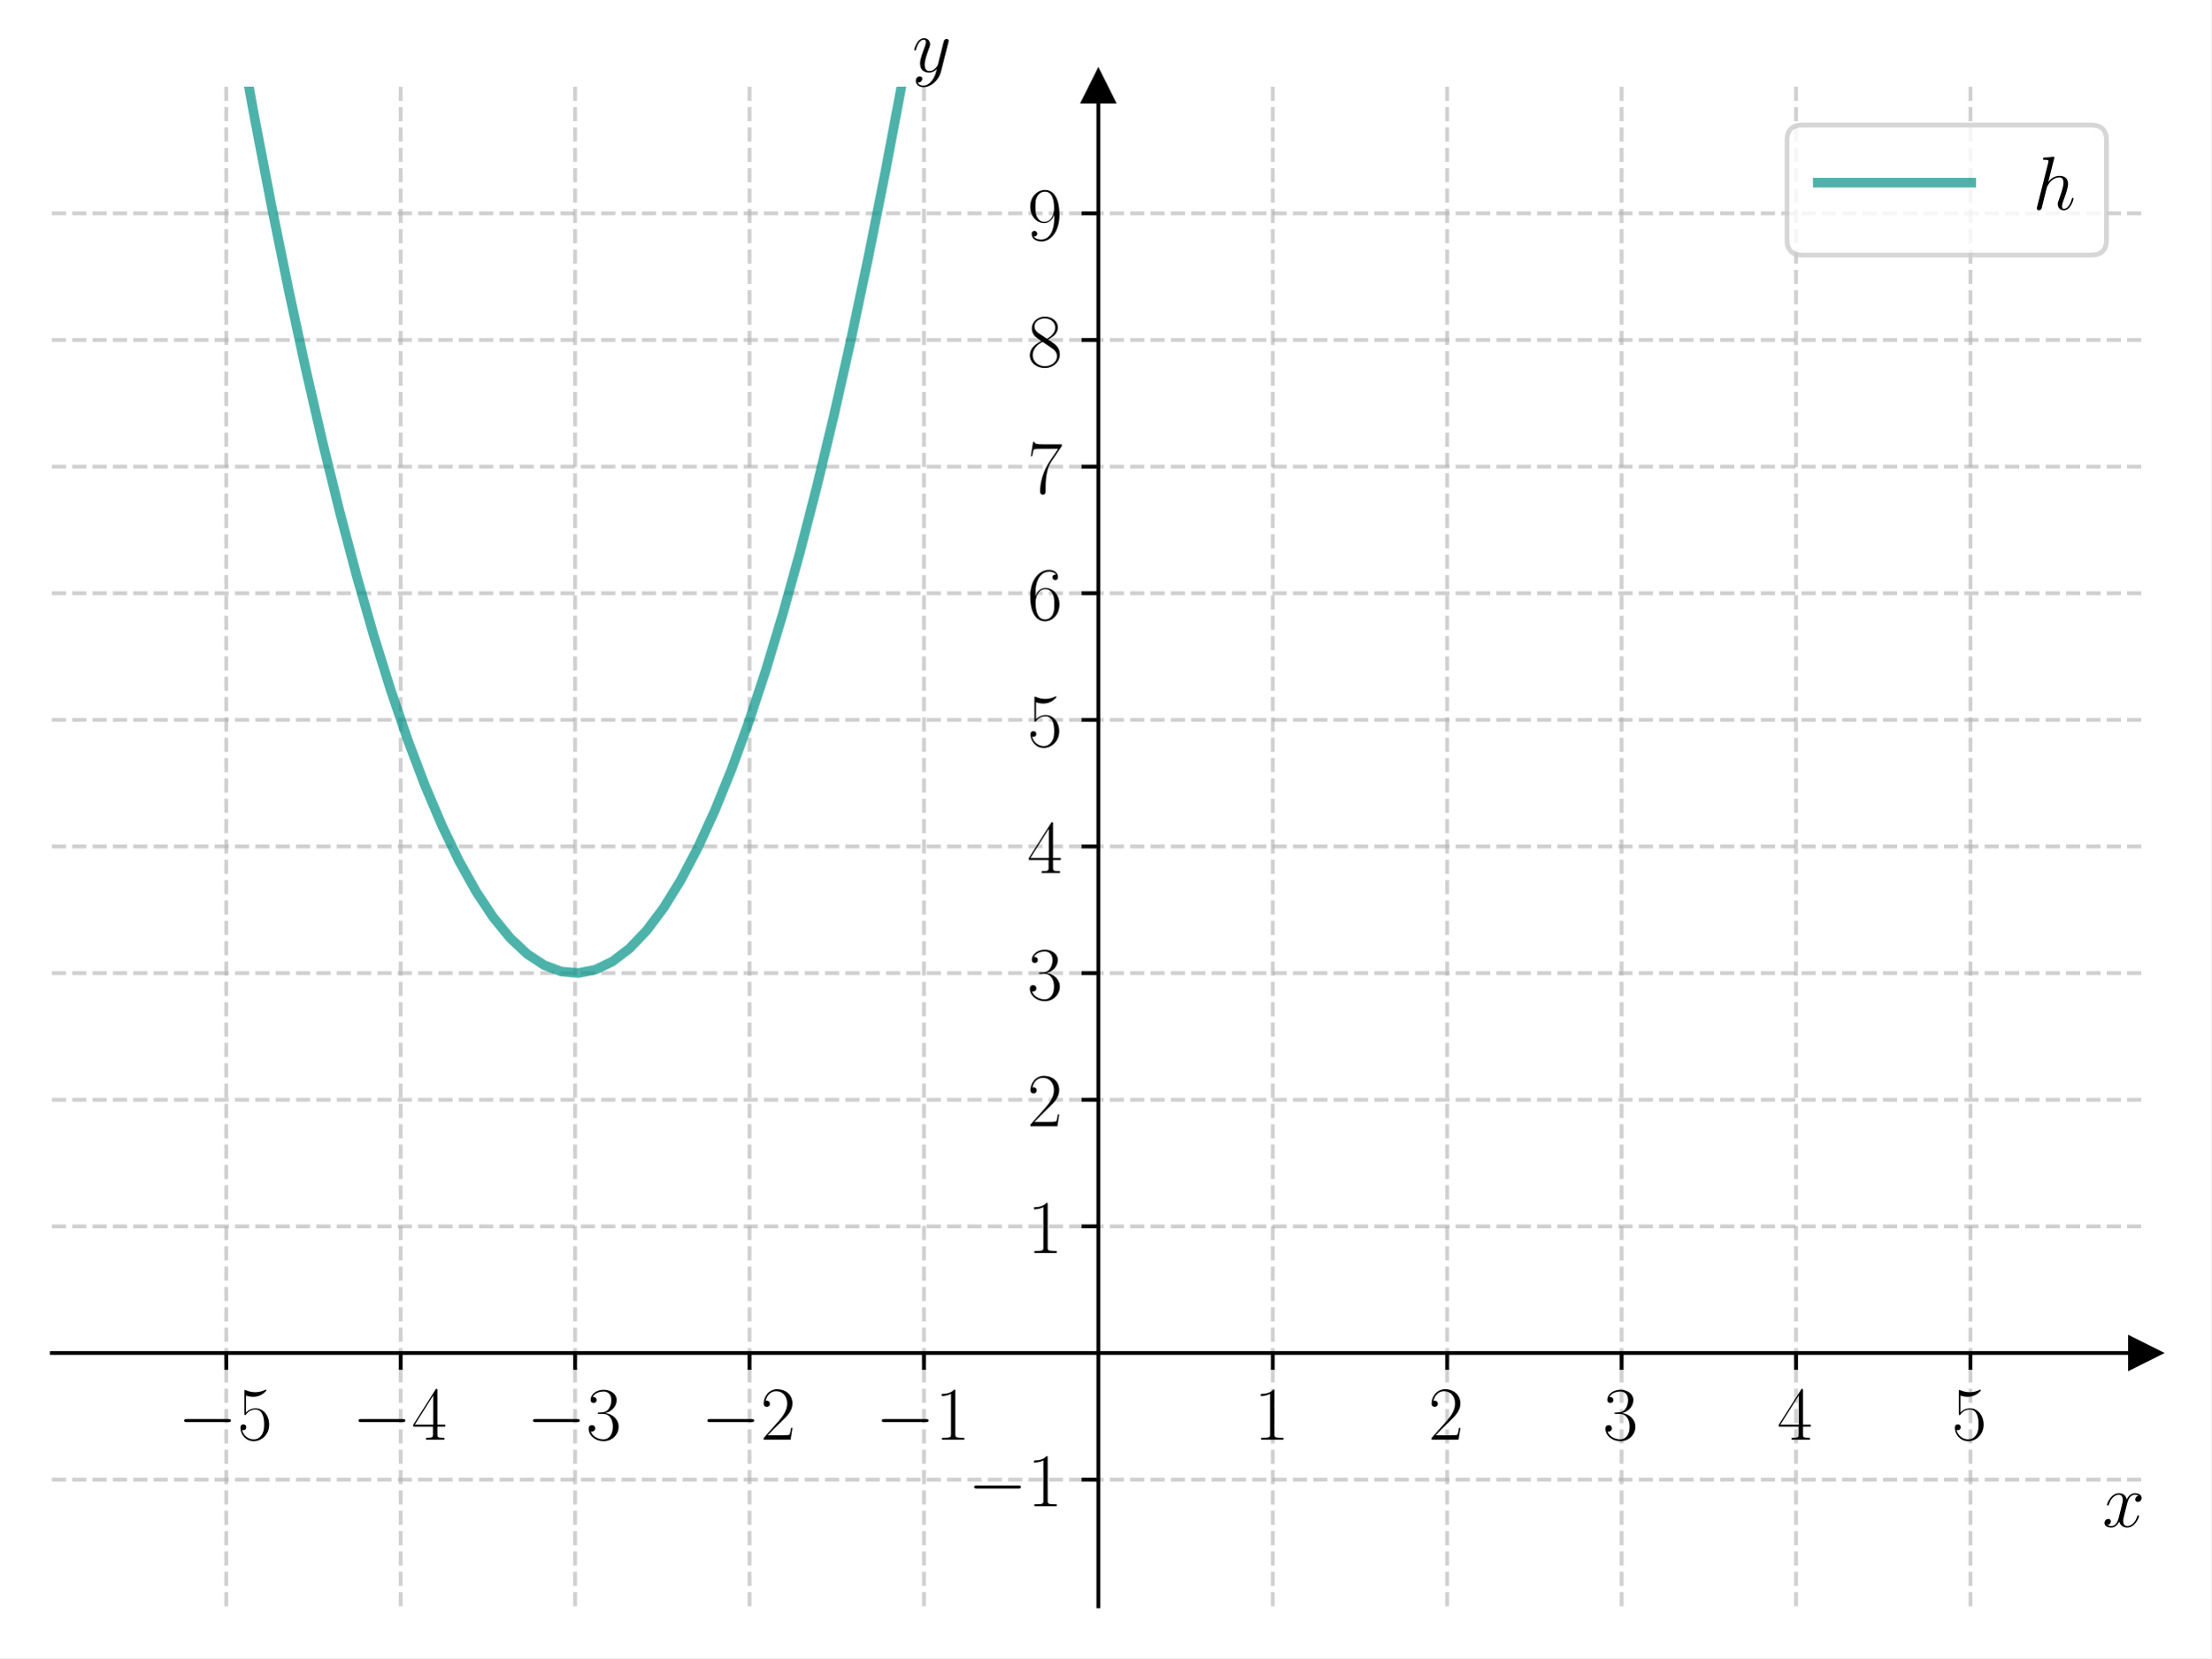
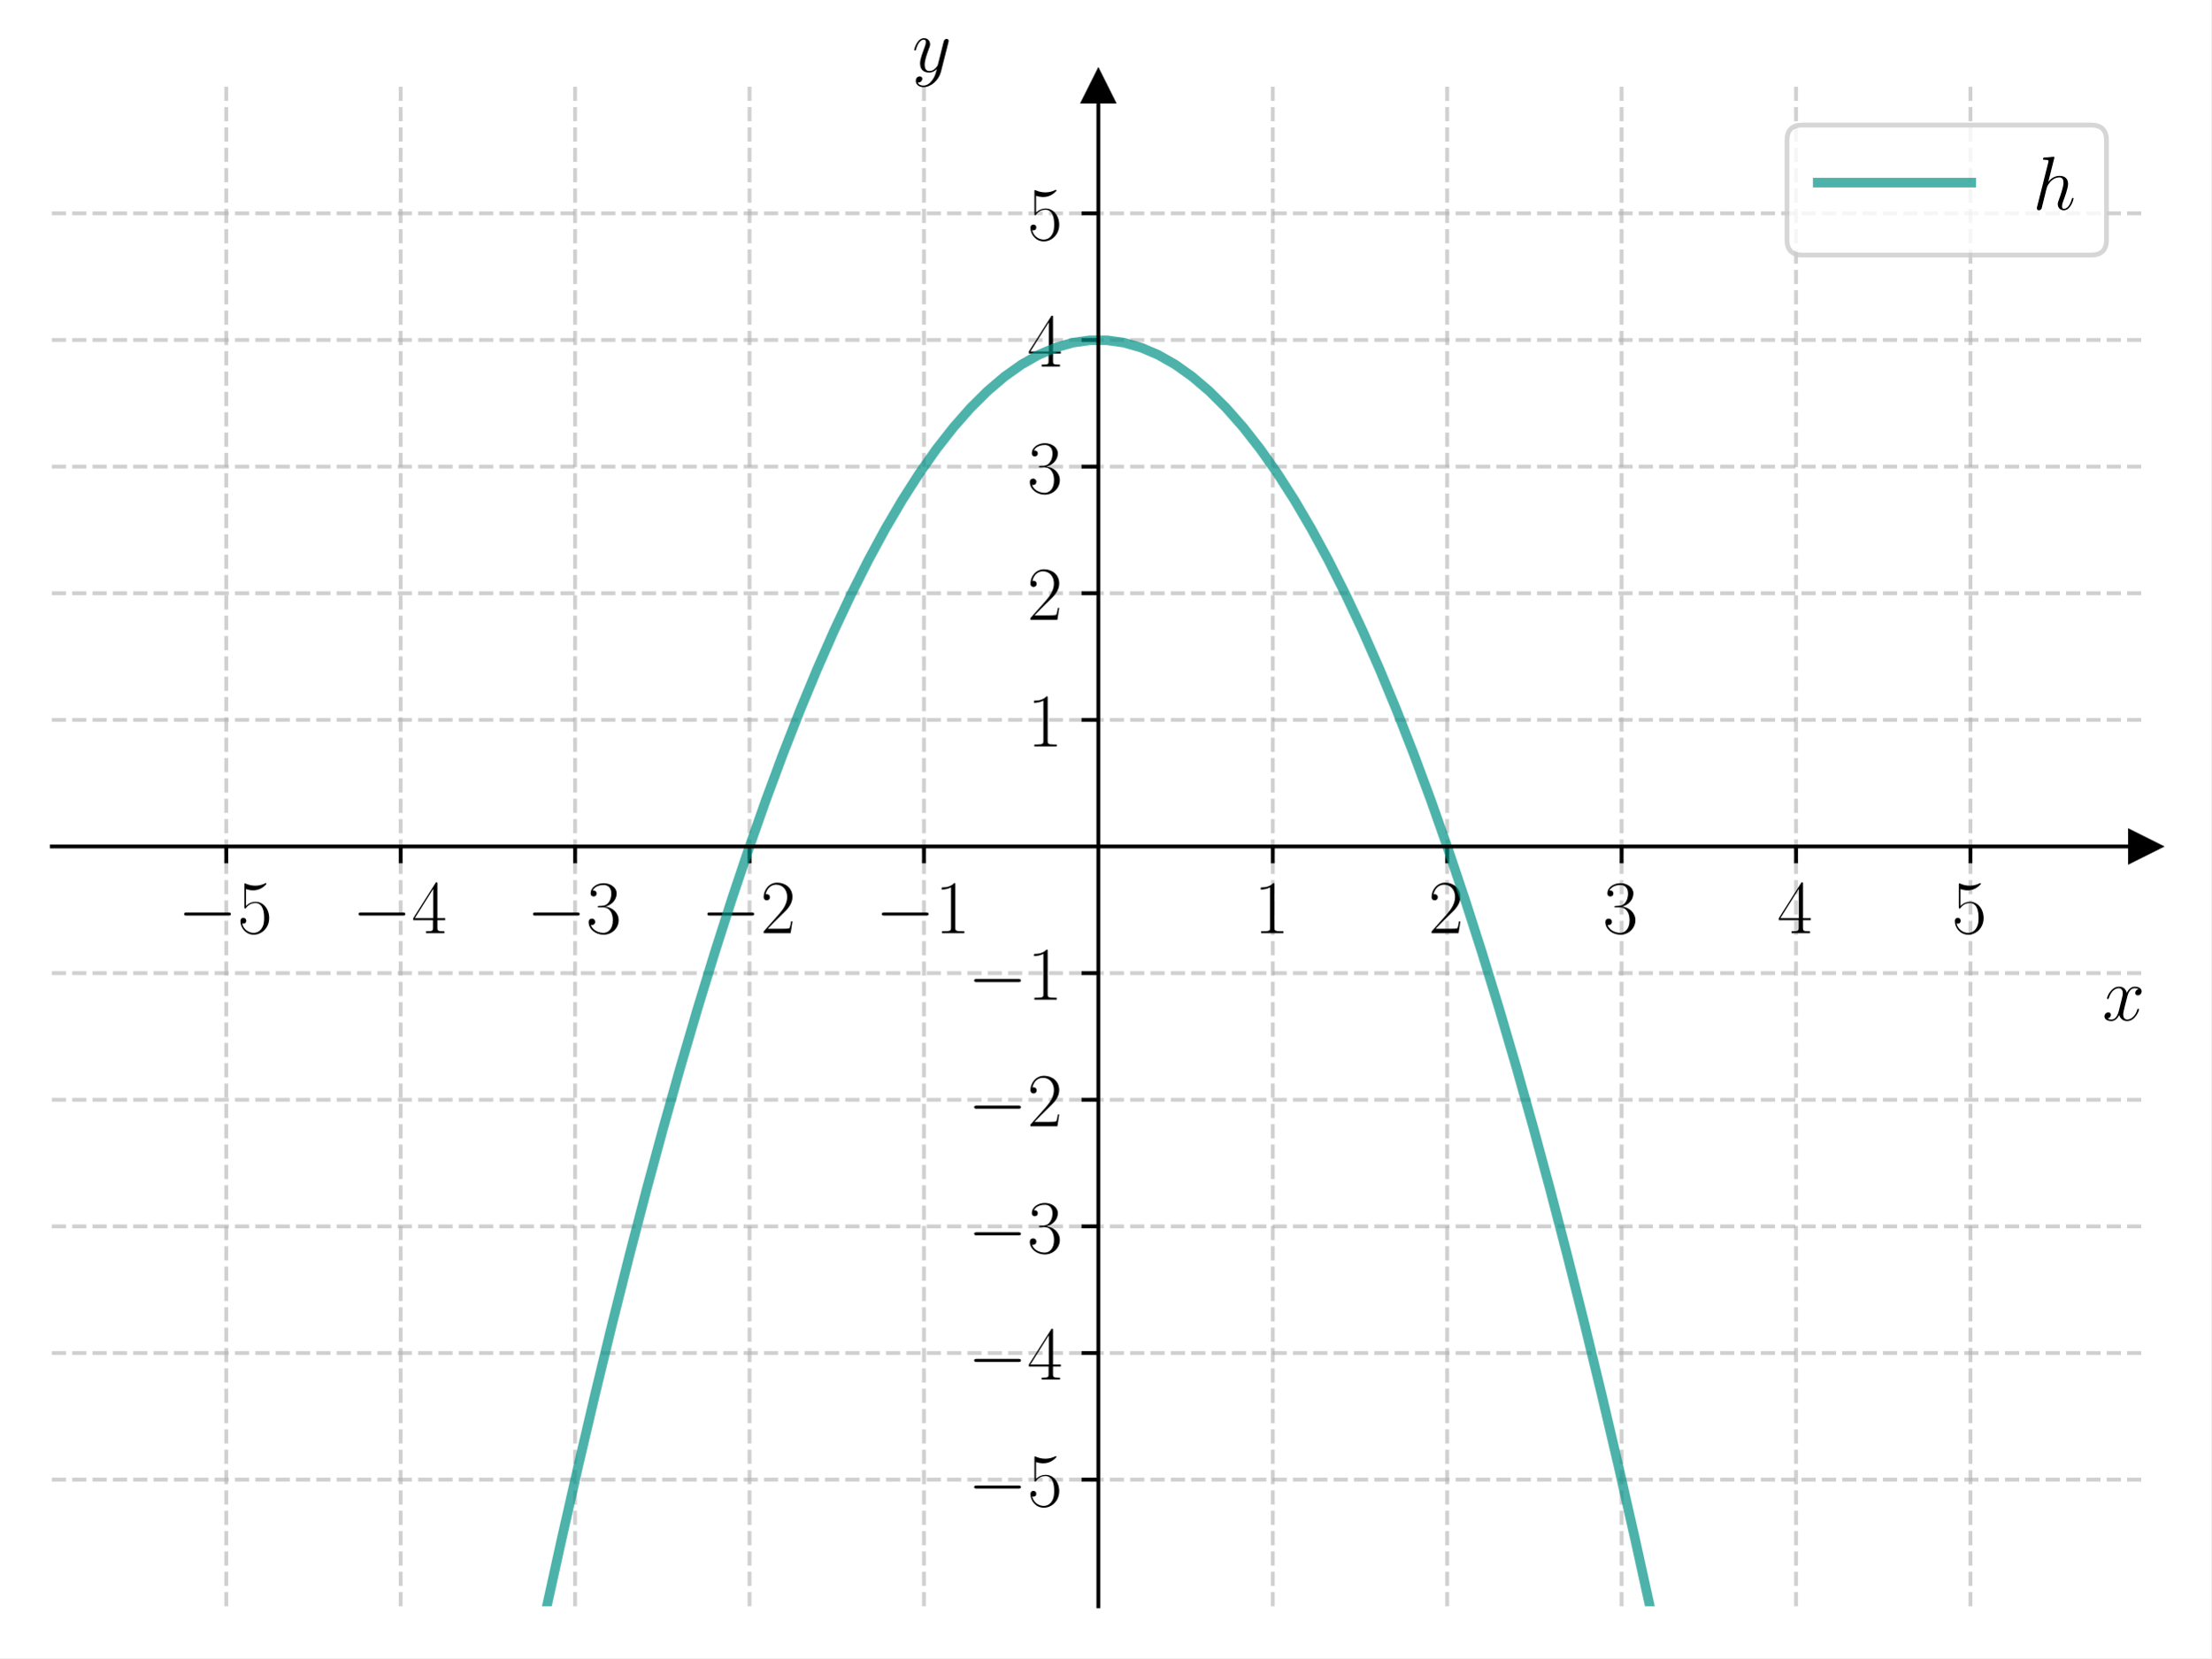
<svg xmlns="http://www.w3.org/2000/svg" xmlns:xlink="http://www.w3.org/1999/xlink" width="460.8pt" height="345.6pt" viewBox="0 0 460.8 345.6" version="1.1">
  <defs>
    <style type="text/css">*{stroke-linejoin: round; stroke-linecap: butt}</style>
  </defs>
  <g id="figure_1">
    <g id="patch_1">
      <path d="M 0 345.6  L 460.8 345.6  L 460.8 0  L 0 0  z " style="fill: #ffffff" />
    </g>
    <g id="axes_1">
      <g id="patch_2">
        <path d="M 10.8 334.8  L 447 334.8  L 447 18.065  L 10.8 18.065  z " style="fill: #ffffff" />
      </g>
      <g id="matplotlib.axis_1">
        <g id="xtick_1">
          <g id="line2d_1">
-             <path d="M 47.15 334.8  L 47.15 18.065  " clip-path="url(#pd30ffa129a)" style="fill: none; stroke-dasharray: 2.96,1.28; stroke-dashoffset: 0; stroke: #b0b0b0; stroke-opacity: 0.6; stroke-width: 0.8" />
+             <path d="M 47.15 334.8  L 47.15 18.065  " clip-path="url(#p814fb216a7)" style="fill: none; stroke-dasharray: 2.96,1.28; stroke-dashoffset: 0; stroke: #b0b0b0; stroke-opacity: 0.6; stroke-width: 0.8" />
          </g>
          <g id="line2d_2">
            <defs>
-               <path id="m14d6de5518" d="M 0 0  L 0 3.5  " style="stroke: #000000; stroke-width: 0.8" />
+               <path id="m4a0c3f656b" d="M 0 0  L 0 3.5  " style="stroke: #000000; stroke-width: 0.8" />
            </defs>
            <g>
-               <use xlink:href="#m14d6de5518" x="47.15" y="282.011" style="stroke: #000000; stroke-width: 0.8" />
+               <use xlink:href="#m4a0c3f656b" x="47.15" y="176.432" style="stroke: #000000; stroke-width: 0.8" />
            </g>
          </g>
          <g id="text_1">
-             <g transform="translate(37.04901 300.0803) scale(0.16 -0.16)">
+             <g transform="translate(37.04901 194.5019) scale(0.16 -0.16)">
              <defs>
                <path id="CMSY10-0" d="M 4218 1472  C 4326 1472 4442 1472 4442 1600  C 4442 1728 4326 1728 4218 1728  L 755 1728  C 646 1728 531 1728 531 1600  C 531 1472 646 1472 755 1472  L 4218 1472  z " transform="scale(0.015625)" />
                <path id="CMR17-35" d="M 730 3692  C 794 3666 1056 3584 1325 3584  C 1920 3584 2246 3911 2432 4100  C 2432 4157 2432 4192 2394 4192  C 2387 4192 2374 4192 2323 4163  C 2099 4058 1837 3973 1517 3973  C 1325 3973 1037 3999 723 4139  C 653 4171 640 4171 634 4171  C 602 4171 595 4164 595 4037  L 595 2203  C 595 2089 595 2057 659 2057  C 691 2057 704 2070 736 2114  C 941 2401 1222 2522 1542 2522  C 1766 2522 2246 2382 2246 1289  C 2246 1085 2246 715 2054 421  C 1894 159 1645 25 1370 25  C 947 25 518 320 403 814  C 429 807 480 795 506 795  C 589 795 749 840 749 1038  C 749 1210 627 1280 506 1280  C 358 1280 262 1190 262 1011  C 262 454 704 -128 1382 -128  C 2042 -128 2669 440 2669 1264  C 2669 2030 2170 2624 1549 2624  C 1222 2624 947 2503 730 2274  L 730 3692  z " transform="scale(0.015625)" />
              </defs>
              <use xlink:href="#CMSY10-0" transform="scale(0.996264)" />
              <use xlink:href="#CMR17-35" transform="translate(77.48747 0) scale(0.996264)" />
            </g>
          </g>
        </g>
        <g id="xtick_2">
          <g id="line2d_3">
-             <path d="M 83.5 334.8  L 83.5 18.065  " clip-path="url(#pd30ffa129a)" style="fill: none; stroke-dasharray: 2.96,1.28; stroke-dashoffset: 0; stroke: #b0b0b0; stroke-opacity: 0.6; stroke-width: 0.8" />
+             <path d="M 83.5 334.8  L 83.5 18.065  " clip-path="url(#p814fb216a7)" style="fill: none; stroke-dasharray: 2.96,1.28; stroke-dashoffset: 0; stroke: #b0b0b0; stroke-opacity: 0.6; stroke-width: 0.8" />
          </g>
          <g id="line2d_4">
            <g>
-               <use xlink:href="#m14d6de5518" x="83.5" y="282.011" style="stroke: #000000; stroke-width: 0.8" />
+               <use xlink:href="#m4a0c3f656b" x="83.5" y="176.432" style="stroke: #000000; stroke-width: 0.8" />
            </g>
          </g>
          <g id="text_2">
-             <g transform="translate(73.39901 300.0803) scale(0.16 -0.16)">
+             <g transform="translate(73.39901 194.5019) scale(0.16 -0.16)">
              <defs>
                <path id="CMR17-34" d="M 2150 4122  C 2150 4256 2144 4256 2029 4256  L 128 1254  L 128 1088  L 1779 1088  L 1779 457  C 1779 224 1766 160 1318 160  L 1197 160  L 1197 0  C 1402 0 1747 0 1965 0  C 2182 0 2528 0 2733 0  L 2733 160  L 2611 160  C 2163 160 2150 224 2150 457  L 2150 1088  L 2803 1088  L 2803 1254  L 2150 1254  L 2150 4122  z M 1798 3703  L 1798 1254  L 256 1254  L 1798 3703  z " transform="scale(0.015625)" />
              </defs>
              <use xlink:href="#CMSY10-0" transform="scale(0.996264)" />
              <use xlink:href="#CMR17-34" transform="translate(77.48747 0) scale(0.996264)" />
            </g>
          </g>
        </g>
        <g id="xtick_3">
          <g id="line2d_5">
-             <path d="M 119.85 334.8  L 119.85 18.065  " clip-path="url(#pd30ffa129a)" style="fill: none; stroke-dasharray: 2.96,1.28; stroke-dashoffset: 0; stroke: #b0b0b0; stroke-opacity: 0.6; stroke-width: 0.8" />
+             <path d="M 119.85 334.8  L 119.85 18.065  " clip-path="url(#p814fb216a7)" style="fill: none; stroke-dasharray: 2.96,1.28; stroke-dashoffset: 0; stroke: #b0b0b0; stroke-opacity: 0.6; stroke-width: 0.8" />
          </g>
          <g id="line2d_6">
            <g>
-               <use xlink:href="#m14d6de5518" x="119.85" y="282.011" style="stroke: #000000; stroke-width: 0.8" />
+               <use xlink:href="#m4a0c3f656b" x="119.85" y="176.432" style="stroke: #000000; stroke-width: 0.8" />
            </g>
          </g>
          <g id="text_3">
-             <g transform="translate(109.749 300.0803) scale(0.16 -0.16)">
+             <g transform="translate(109.749 194.5019) scale(0.16 -0.16)">
              <defs>
                <path id="CMR17-33" d="M 1414 2157  C 1984 2157 2234 1662 2234 1090  C 2234 320 1824 25 1453 25  C 1114 25 563 194 390 693  C 422 680 454 680 486 680  C 640 680 755 782 755 948  C 755 1133 614 1216 486 1216  C 378 1216 211 1165 211 926  C 211 335 787 -128 1466 -128  C 2176 -128 2720 430 2720 1085  C 2720 1707 2208 2157 1600 2227  C 2086 2328 2554 2756 2554 3329  C 2554 3820 2048 4179 1472 4179  C 890 4179 378 3829 378 3329  C 378 3110 544 3072 627 3072  C 762 3072 877 3155 877 3321  C 877 3486 762 3569 627 3569  C 602 3569 570 3569 544 3557  C 730 3959 1235 4032 1459 4032  C 1683 4032 2106 3925 2106 3320  C 2106 3143 2080 2828 1862 2550  C 1670 2304 1453 2304 1242 2284  C 1210 2284 1062 2269 1037 2269  C 992 2263 966 2257 966 2208  C 966 2163 973 2157 1101 2157  L 1414 2157  z " transform="scale(0.015625)" />
              </defs>
              <use xlink:href="#CMSY10-0" transform="scale(0.996264)" />
              <use xlink:href="#CMR17-33" transform="translate(77.48747 0) scale(0.996264)" />
            </g>
          </g>
        </g>
        <g id="xtick_4">
          <g id="line2d_7">
-             <path d="M 156.2 334.8  L 156.2 18.065  " clip-path="url(#pd30ffa129a)" style="fill: none; stroke-dasharray: 2.96,1.28; stroke-dashoffset: 0; stroke: #b0b0b0; stroke-opacity: 0.6; stroke-width: 0.8" />
+             <path d="M 156.2 334.8  L 156.2 18.065  " clip-path="url(#p814fb216a7)" style="fill: none; stroke-dasharray: 2.96,1.28; stroke-dashoffset: 0; stroke: #b0b0b0; stroke-opacity: 0.6; stroke-width: 0.8" />
          </g>
          <g id="line2d_8">
            <g>
-               <use xlink:href="#m14d6de5518" x="156.2" y="282.011" style="stroke: #000000; stroke-width: 0.8" />
+               <use xlink:href="#m4a0c3f656b" x="156.2" y="176.432" style="stroke: #000000; stroke-width: 0.8" />
            </g>
          </g>
          <g id="text_4">
-             <g transform="translate(146.099 300.0803) scale(0.16 -0.16)">
+             <g transform="translate(146.099 194.5019) scale(0.16 -0.16)">
              <defs>
                <path id="CMR17-32" d="M 2669 989  L 2554 989  C 2490 536 2438 459 2413 420  C 2381 369 1920 369 1830 369  L 602 369  C 832 619 1280 1072 1824 1597  C 2214 1967 2669 2402 2669 3035  C 2669 3790 2067 4224 1395 4224  C 691 4224 262 3604 262 3030  C 262 2780 448 2748 525 2748  C 589 2748 781 2787 781 3010  C 781 3207 614 3264 525 3264  C 486 3264 448 3258 422 3245  C 544 3790 915 4058 1306 4058  C 1862 4058 2227 3617 2227 3035  C 2227 2479 1901 2000 1536 1584  L 262 146  L 262 0  L 2515 0  L 2669 989  z " transform="scale(0.015625)" />
              </defs>
              <use xlink:href="#CMSY10-0" transform="scale(0.996264)" />
              <use xlink:href="#CMR17-32" transform="translate(77.48747 0) scale(0.996264)" />
            </g>
          </g>
        </g>
        <g id="xtick_5">
          <g id="line2d_9">
-             <path d="M 192.55 334.8  L 192.55 18.065  " clip-path="url(#pd30ffa129a)" style="fill: none; stroke-dasharray: 2.96,1.28; stroke-dashoffset: 0; stroke: #b0b0b0; stroke-opacity: 0.6; stroke-width: 0.8" />
+             <path d="M 192.55 334.8  L 192.55 18.065  " clip-path="url(#p814fb216a7)" style="fill: none; stroke-dasharray: 2.96,1.28; stroke-dashoffset: 0; stroke: #b0b0b0; stroke-opacity: 0.6; stroke-width: 0.8" />
          </g>
          <g id="line2d_10">
            <g>
-               <use xlink:href="#m14d6de5518" x="192.55" y="282.011" style="stroke: #000000; stroke-width: 0.8" />
+               <use xlink:href="#m4a0c3f656b" x="192.55" y="176.432" style="stroke: #000000; stroke-width: 0.8" />
            </g>
          </g>
          <g id="text_5">
-             <g transform="translate(182.449 300.0803) scale(0.16 -0.16)">
+             <g transform="translate(182.449 194.5019) scale(0.16 -0.16)">
              <defs>
                <path id="CMR17-31" d="M 1702 4058  C 1702 4192 1696 4192 1606 4192  C 1357 3916 979 3827 621 3827  C 602 3827 570 3827 563 3808  C 557 3795 557 3782 557 3648  C 755 3648 1088 3686 1344 3839  L 1344 461  C 1344 236 1331 160 781 160  L 589 160  L 589 0  C 896 0 1216 0 1523 0  C 1830 0 2150 0 2458 0  L 2458 160  L 2266 160  C 1715 160 1702 230 1702 458  L 1702 4058  z " transform="scale(0.015625)" />
              </defs>
              <use xlink:href="#CMSY10-0" transform="scale(0.996264)" />
              <use xlink:href="#CMR17-31" transform="translate(77.48747 0) scale(0.996264)" />
            </g>
          </g>
        </g>
        <g id="xtick_6">
          <g id="line2d_11">
-             <path d="M 265.25 334.8  L 265.25 18.065  " clip-path="url(#pd30ffa129a)" style="fill: none; stroke-dasharray: 2.96,1.28; stroke-dashoffset: 0; stroke: #b0b0b0; stroke-opacity: 0.6; stroke-width: 0.8" />
+             <path d="M 265.25 334.8  L 265.25 18.065  " clip-path="url(#p814fb216a7)" style="fill: none; stroke-dasharray: 2.96,1.28; stroke-dashoffset: 0; stroke: #b0b0b0; stroke-opacity: 0.6; stroke-width: 0.8" />
          </g>
          <g id="line2d_12">
            <g>
-               <use xlink:href="#m14d6de5518" x="265.25" y="282.011" style="stroke: #000000; stroke-width: 0.8" />
+               <use xlink:href="#m4a0c3f656b" x="265.25" y="176.432" style="stroke: #000000; stroke-width: 0.8" />
            </g>
          </g>
          <g id="text_6">
-             <g transform="translate(261.348 300.0803) scale(0.16 -0.16)">
+             <g transform="translate(261.348 194.5019) scale(0.16 -0.16)">
              <use xlink:href="#CMR17-31" transform="scale(0.996264)" />
            </g>
          </g>
        </g>
        <g id="xtick_7">
          <g id="line2d_13">
-             <path d="M 301.6 334.8  L 301.6 18.065  " clip-path="url(#pd30ffa129a)" style="fill: none; stroke-dasharray: 2.96,1.28; stroke-dashoffset: 0; stroke: #b0b0b0; stroke-opacity: 0.6; stroke-width: 0.8" />
+             <path d="M 301.6 334.8  L 301.6 18.065  " clip-path="url(#p814fb216a7)" style="fill: none; stroke-dasharray: 2.96,1.28; stroke-dashoffset: 0; stroke: #b0b0b0; stroke-opacity: 0.6; stroke-width: 0.8" />
          </g>
          <g id="line2d_14">
            <g>
-               <use xlink:href="#m14d6de5518" x="301.6" y="282.011" style="stroke: #000000; stroke-width: 0.8" />
+               <use xlink:href="#m4a0c3f656b" x="301.6" y="176.432" style="stroke: #000000; stroke-width: 0.8" />
            </g>
          </g>
          <g id="text_7">
-             <g transform="translate(297.698 300.0803) scale(0.16 -0.16)">
+             <g transform="translate(297.698 194.5019) scale(0.16 -0.16)">
              <use xlink:href="#CMR17-32" transform="scale(0.996264)" />
            </g>
          </g>
        </g>
        <g id="xtick_8">
          <g id="line2d_15">
-             <path d="M 337.95 334.8  L 337.95 18.065  " clip-path="url(#pd30ffa129a)" style="fill: none; stroke-dasharray: 2.96,1.28; stroke-dashoffset: 0; stroke: #b0b0b0; stroke-opacity: 0.6; stroke-width: 0.8" />
+             <path d="M 337.95 334.8  L 337.95 18.065  " clip-path="url(#p814fb216a7)" style="fill: none; stroke-dasharray: 2.96,1.28; stroke-dashoffset: 0; stroke: #b0b0b0; stroke-opacity: 0.6; stroke-width: 0.8" />
          </g>
          <g id="line2d_16">
            <g>
-               <use xlink:href="#m14d6de5518" x="337.95" y="282.011" style="stroke: #000000; stroke-width: 0.8" />
+               <use xlink:href="#m4a0c3f656b" x="337.95" y="176.432" style="stroke: #000000; stroke-width: 0.8" />
            </g>
          </g>
          <g id="text_8">
-             <g transform="translate(334.048 300.0803) scale(0.16 -0.16)">
+             <g transform="translate(334.048 194.5019) scale(0.16 -0.16)">
              <use xlink:href="#CMR17-33" transform="scale(0.996264)" />
            </g>
          </g>
        </g>
        <g id="xtick_9">
          <g id="line2d_17">
-             <path d="M 374.3 334.8  L 374.3 18.065  " clip-path="url(#pd30ffa129a)" style="fill: none; stroke-dasharray: 2.96,1.28; stroke-dashoffset: 0; stroke: #b0b0b0; stroke-opacity: 0.6; stroke-width: 0.8" />
+             <path d="M 374.3 334.8  L 374.3 18.065  " clip-path="url(#p814fb216a7)" style="fill: none; stroke-dasharray: 2.96,1.28; stroke-dashoffset: 0; stroke: #b0b0b0; stroke-opacity: 0.6; stroke-width: 0.8" />
          </g>
          <g id="line2d_18">
            <g>
-               <use xlink:href="#m14d6de5518" x="374.3" y="282.011" style="stroke: #000000; stroke-width: 0.8" />
+               <use xlink:href="#m4a0c3f656b" x="374.3" y="176.432" style="stroke: #000000; stroke-width: 0.8" />
            </g>
          </g>
          <g id="text_9">
-             <g transform="translate(370.398 300.0803) scale(0.16 -0.16)">
+             <g transform="translate(370.398 194.5019) scale(0.16 -0.16)">
              <use xlink:href="#CMR17-34" transform="scale(0.996264)" />
            </g>
          </g>
        </g>
        <g id="xtick_10">
          <g id="line2d_19">
-             <path d="M 410.65 334.8  L 410.65 18.065  " clip-path="url(#pd30ffa129a)" style="fill: none; stroke-dasharray: 2.96,1.28; stroke-dashoffset: 0; stroke: #b0b0b0; stroke-opacity: 0.6; stroke-width: 0.8" />
+             <path d="M 410.65 334.8  L 410.65 18.065  " clip-path="url(#p814fb216a7)" style="fill: none; stroke-dasharray: 2.96,1.28; stroke-dashoffset: 0; stroke: #b0b0b0; stroke-opacity: 0.6; stroke-width: 0.8" />
          </g>
          <g id="line2d_20">
            <g>
-               <use xlink:href="#m14d6de5518" x="410.65" y="282.011" style="stroke: #000000; stroke-width: 0.8" />
+               <use xlink:href="#m4a0c3f656b" x="410.65" y="176.432" style="stroke: #000000; stroke-width: 0.8" />
            </g>
          </g>
          <g id="text_10">
-             <g transform="translate(406.748 300.0803) scale(0.16 -0.16)">
+             <g transform="translate(406.748 194.5019) scale(0.16 -0.16)">
              <use xlink:href="#CMR17-35" transform="scale(0.996264)" />
            </g>
          </g>
        </g>
        <g id="text_11">
-           <g transform="translate(438.1306 318.2494) scale(0.16 -0.16)">
+           <g transform="translate(438.1306 212.6709) scale(0.16 -0.16)">
            <defs>
              <path id="CMMI12-78" d="M 3034 2606  C 2829 2567 2752 2414 2752 2293  C 2752 2139 2874 2088 2963 2088  C 3155 2088 3290 2254 3290 2427  C 3290 2695 2982 2816 2714 2816  C 2323 2816 2106 2433 2048 2312  C 1901 2816 1504 2816 1389 2816  C 736 2816 390 1980 390 1839  C 390 1814 416 1782 461 1782  C 512 1782 525 1820 538 1846  C 755 2555 1184 2689 1370 2689  C 1658 2689 1715 2420 1715 2267  C 1715 2127 1677 1980 1600 1673  L 1382 798  C 1286 415 1101 64 762 64  C 730 64 570 64 435 147  C 666 192 717 383 717 460  C 717 588 621 664 499 664  C 346 664 179 530 179 326  C 179 57 480 -64 755 -64  C 1062 -64 1280 179 1414 441  C 1517 64 1837 -64 2074 -64  C 2726 -64 3072 773 3072 913  C 3072 945 3046 971 3008 971  C 2950 971 2944 939 2925 888  C 2752 326 2381 64 2093 64  C 1869 64 1747 230 1747 492  C 1747 632 1773 734 1875 1156  L 2099 2024  C 2195 2408 2413 2689 2707 2689  C 2720 2689 2899 2689 3034 2606  z " transform="scale(0.015625)" />
            </defs>
            <use xlink:href="#CMMI12-78" transform="scale(0.996264)" />
          </g>
        </g>
      </g>
      <g id="matplotlib.axis_2">
        <g id="ytick_1">
          <g id="line2d_21">
-             <path d="M 10.8 308.405  L 447 308.405  " clip-path="url(#pd30ffa129a)" style="fill: none; stroke-dasharray: 2.96,1.28; stroke-dashoffset: 0; stroke: #b0b0b0; stroke-opacity: 0.6; stroke-width: 0.8" />
+             <path d="M 10.8 308.405  L 447 308.405  " clip-path="url(#p814fb216a7)" style="fill: none; stroke-dasharray: 2.96,1.28; stroke-dashoffset: 0; stroke: #b0b0b0; stroke-opacity: 0.6; stroke-width: 0.8" />
          </g>
          <g id="line2d_22">
            <defs>
-               <path id="mf190c93543" d="M 0 0  L -3.5 0  " style="stroke: #000000; stroke-width: 0.8" />
+               <path id="m3d1e4323ba" d="M 0 0  L -3.5 0  " style="stroke: #000000; stroke-width: 0.8" />
            </defs>
            <g>
-               <use xlink:href="#mf190c93543" x="228.9" y="308.405" style="stroke: #000000; stroke-width: 0.8" />
+               <use xlink:href="#m3d1e4323ba" x="228.9" y="308.405" style="stroke: #000000; stroke-width: 0.8" />
            </g>
          </g>
          <g id="text_12">
            <g transform="translate(201.698 313.9402) scale(0.16 -0.16)">
              <use xlink:href="#CMSY10-0" transform="scale(0.996264)" />
-               <use xlink:href="#CMR17-31" transform="translate(77.48747 0) scale(0.996264)" />
+               <use xlink:href="#CMR17-35" transform="translate(77.48747 0) scale(0.996264)" />
            </g>
          </g>
        </g>
        <g id="ytick_2">
          <g id="line2d_23">
-             <path d="M 10.8 255.616  L 447 255.616  " clip-path="url(#pd30ffa129a)" style="fill: none; stroke-dasharray: 2.96,1.28; stroke-dashoffset: 0; stroke: #b0b0b0; stroke-opacity: 0.6; stroke-width: 0.8" />
+             <path d="M 10.8 282.011  L 447 282.011  " clip-path="url(#p814fb216a7)" style="fill: none; stroke-dasharray: 2.96,1.28; stroke-dashoffset: 0; stroke: #b0b0b0; stroke-opacity: 0.6; stroke-width: 0.8" />
          </g>
          <g id="line2d_24">
            <g>
-               <use xlink:href="#mf190c93543" x="228.9" y="255.616" style="stroke: #000000; stroke-width: 0.8" />
+               <use xlink:href="#m3d1e4323ba" x="228.9" y="282.011" style="stroke: #000000; stroke-width: 0.8" />
            </g>
          </g>
          <g id="text_13">
-             <g transform="translate(214.096 261.1509) scale(0.16 -0.16)">
-               <use xlink:href="#CMR17-31" transform="scale(0.996264)" />
+             <g transform="translate(201.698 287.5455) scale(0.16 -0.16)">
+               <use xlink:href="#CMSY10-0" transform="scale(0.996264)" />
+               <use xlink:href="#CMR17-34" transform="translate(77.48747 0) scale(0.996264)" />
            </g>
          </g>
        </g>
        <g id="ytick_3">
          <g id="line2d_25">
-             <path d="M 10.8 229.222  L 447 229.222  " clip-path="url(#pd30ffa129a)" style="fill: none; stroke-dasharray: 2.96,1.28; stroke-dashoffset: 0; stroke: #b0b0b0; stroke-opacity: 0.6; stroke-width: 0.8" />
+             <path d="M 10.8 255.616  L 447 255.616  " clip-path="url(#p814fb216a7)" style="fill: none; stroke-dasharray: 2.96,1.28; stroke-dashoffset: 0; stroke: #b0b0b0; stroke-opacity: 0.6; stroke-width: 0.8" />
          </g>
          <g id="line2d_26">
            <g>
-               <use xlink:href="#mf190c93543" x="228.9" y="229.222" style="stroke: #000000; stroke-width: 0.8" />
+               <use xlink:href="#m3d1e4323ba" x="228.9" y="255.616" style="stroke: #000000; stroke-width: 0.8" />
            </g>
          </g>
          <g id="text_14">
-             <g transform="translate(214.096 234.7563) scale(0.16 -0.16)">
-               <use xlink:href="#CMR17-32" transform="scale(0.996264)" />
+             <g transform="translate(201.698 261.1509) scale(0.16 -0.16)">
+               <use xlink:href="#CMSY10-0" transform="scale(0.996264)" />
+               <use xlink:href="#CMR17-33" transform="translate(77.48747 0) scale(0.996264)" />
            </g>
          </g>
        </g>
        <g id="ytick_4">
          <g id="line2d_27">
-             <path d="M 10.8 202.827  L 447 202.827  " clip-path="url(#pd30ffa129a)" style="fill: none; stroke-dasharray: 2.96,1.28; stroke-dashoffset: 0; stroke: #b0b0b0; stroke-opacity: 0.6; stroke-width: 0.8" />
+             <path d="M 10.8 229.222  L 447 229.222  " clip-path="url(#p814fb216a7)" style="fill: none; stroke-dasharray: 2.96,1.28; stroke-dashoffset: 0; stroke: #b0b0b0; stroke-opacity: 0.6; stroke-width: 0.8" />
          </g>
          <g id="line2d_28">
            <g>
-               <use xlink:href="#mf190c93543" x="228.9" y="202.827" style="stroke: #000000; stroke-width: 0.8" />
+               <use xlink:href="#m3d1e4323ba" x="228.9" y="229.222" style="stroke: #000000; stroke-width: 0.8" />
            </g>
          </g>
          <g id="text_15">
-             <g transform="translate(214.096 208.3617) scale(0.16 -0.16)">
-               <use xlink:href="#CMR17-33" transform="scale(0.996264)" />
+             <g transform="translate(201.698 234.7563) scale(0.16 -0.16)">
+               <use xlink:href="#CMSY10-0" transform="scale(0.996264)" />
+               <use xlink:href="#CMR17-32" transform="translate(77.48747 0) scale(0.996264)" />
            </g>
          </g>
        </g>
        <g id="ytick_5">
          <g id="line2d_29">
-             <path d="M 10.8 176.432  L 447 176.432  " clip-path="url(#pd30ffa129a)" style="fill: none; stroke-dasharray: 2.96,1.28; stroke-dashoffset: 0; stroke: #b0b0b0; stroke-opacity: 0.6; stroke-width: 0.8" />
+             <path d="M 10.8 202.827  L 447 202.827  " clip-path="url(#p814fb216a7)" style="fill: none; stroke-dasharray: 2.96,1.28; stroke-dashoffset: 0; stroke: #b0b0b0; stroke-opacity: 0.6; stroke-width: 0.8" />
          </g>
          <g id="line2d_30">
            <g>
-               <use xlink:href="#mf190c93543" x="228.9" y="176.432" style="stroke: #000000; stroke-width: 0.8" />
+               <use xlink:href="#m3d1e4323ba" x="228.9" y="202.827" style="stroke: #000000; stroke-width: 0.8" />
            </g>
          </g>
          <g id="text_16">
-             <g transform="translate(214.096 181.9671) scale(0.16 -0.16)">
-               <use xlink:href="#CMR17-34" transform="scale(0.996264)" />
+             <g transform="translate(201.698 208.3617) scale(0.16 -0.16)">
+               <use xlink:href="#CMSY10-0" transform="scale(0.996264)" />
+               <use xlink:href="#CMR17-31" transform="translate(77.48747 0) scale(0.996264)" />
            </g>
          </g>
        </g>
        <g id="ytick_6">
          <g id="line2d_31">
-             <path d="M 10.8 150.038  L 447 150.038  " clip-path="url(#pd30ffa129a)" style="fill: none; stroke-dasharray: 2.96,1.28; stroke-dashoffset: 0; stroke: #b0b0b0; stroke-opacity: 0.6; stroke-width: 0.8" />
+             <path d="M 10.8 150.038  L 447 150.038  " clip-path="url(#p814fb216a7)" style="fill: none; stroke-dasharray: 2.96,1.28; stroke-dashoffset: 0; stroke: #b0b0b0; stroke-opacity: 0.6; stroke-width: 0.8" />
          </g>
          <g id="line2d_32">
            <g>
-               <use xlink:href="#mf190c93543" x="228.9" y="150.038" style="stroke: #000000; stroke-width: 0.8" />
+               <use xlink:href="#m3d1e4323ba" x="228.9" y="150.038" style="stroke: #000000; stroke-width: 0.8" />
            </g>
          </g>
          <g id="text_17">
            <g transform="translate(214.096 155.5724) scale(0.16 -0.16)">
-               <use xlink:href="#CMR17-35" transform="scale(0.996264)" />
+               <use xlink:href="#CMR17-31" transform="scale(0.996264)" />
            </g>
          </g>
        </g>
        <g id="ytick_7">
          <g id="line2d_33">
-             <path d="M 10.8 123.643  L 447 123.643  " clip-path="url(#pd30ffa129a)" style="fill: none; stroke-dasharray: 2.96,1.28; stroke-dashoffset: 0; stroke: #b0b0b0; stroke-opacity: 0.6; stroke-width: 0.8" />
+             <path d="M 10.8 123.643  L 447 123.643  " clip-path="url(#p814fb216a7)" style="fill: none; stroke-dasharray: 2.96,1.28; stroke-dashoffset: 0; stroke: #b0b0b0; stroke-opacity: 0.6; stroke-width: 0.8" />
          </g>
          <g id="line2d_34">
            <g>
-               <use xlink:href="#mf190c93543" x="228.9" y="123.643" style="stroke: #000000; stroke-width: 0.8" />
+               <use xlink:href="#m3d1e4323ba" x="228.9" y="123.643" style="stroke: #000000; stroke-width: 0.8" />
            </g>
          </g>
          <g id="text_18">
            <g transform="translate(214.096 129.1778) scale(0.16 -0.16)">
-               <defs>
-                 <path id="CMR17-36" d="M 678 2176  C 678 3690 1395 4032 1811 4032  C 1946 4032 2272 4009 2400 3776  C 2298 3776 2106 3776 2106 3553  C 2106 3381 2246 3323 2336 3323  C 2394 3323 2566 3348 2566 3560  C 2566 3954 2246 4179 1805 4179  C 1043 4179 243 3390 243 1984  C 243 253 966 -128 1478 -128  C 2099 -128 2688 427 2688 1283  C 2688 2081 2170 2662 1517 2662  C 1126 2662 838 2407 678 1960  L 678 2176  z M 1478 25  C 691 25 691 1200 691 1436  C 691 1896 909 2560 1504 2560  C 1613 2560 1926 2560 2138 2120  C 2253 1870 2253 1609 2253 1289  C 2253 944 2253 690 2118 434  C 1978 171 1773 25 1478 25  z " transform="scale(0.015625)" />
-               </defs>
-               <use xlink:href="#CMR17-36" transform="scale(0.996264)" />
+               <use xlink:href="#CMR17-32" transform="scale(0.996264)" />
            </g>
          </g>
        </g>
        <g id="ytick_8">
          <g id="line2d_35">
-             <path d="M 10.8 97.248  L 447 97.248  " clip-path="url(#pd30ffa129a)" style="fill: none; stroke-dasharray: 2.96,1.28; stroke-dashoffset: 0; stroke: #b0b0b0; stroke-opacity: 0.6; stroke-width: 0.8" />
+             <path d="M 10.8 97.248  L 447 97.248  " clip-path="url(#p814fb216a7)" style="fill: none; stroke-dasharray: 2.96,1.28; stroke-dashoffset: 0; stroke: #b0b0b0; stroke-opacity: 0.6; stroke-width: 0.8" />
          </g>
          <g id="line2d_36">
            <g>
-               <use xlink:href="#mf190c93543" x="228.9" y="97.248" style="stroke: #000000; stroke-width: 0.8" />
+               <use xlink:href="#m3d1e4323ba" x="228.9" y="97.248" style="stroke: #000000; stroke-width: 0.8" />
            </g>
          </g>
          <g id="text_19">
            <g transform="translate(214.096 102.7832) scale(0.16 -0.16)">
-               <defs>
-                 <path id="CMR17-37" d="M 2886 3941  L 2886 4081  L 1382 4081  C 634 4081 621 4165 595 4288  L 480 4288  L 294 3094  L 410 3094  C 429 3215 474 3540 550 3661  C 589 3712 1062 3712 1171 3712  L 2579 3712  L 1869 2661  C 1395 1954 1069 999 1069 165  C 1069 89 1069 -128 1299 -128  C 1530 -128 1530 89 1530 171  L 1530 465  C 1530 1508 1709 2196 2003 2636  L 2886 3941  z " transform="scale(0.015625)" />
-               </defs>
-               <use xlink:href="#CMR17-37" transform="scale(0.996264)" />
+               <use xlink:href="#CMR17-33" transform="scale(0.996264)" />
            </g>
          </g>
        </g>
        <g id="ytick_9">
          <g id="line2d_37">
-             <path d="M 10.8 70.854  L 447 70.854  " clip-path="url(#pd30ffa129a)" style="fill: none; stroke-dasharray: 2.96,1.28; stroke-dashoffset: 0; stroke: #b0b0b0; stroke-opacity: 0.6; stroke-width: 0.8" />
+             <path d="M 10.8 70.854  L 447 70.854  " clip-path="url(#p814fb216a7)" style="fill: none; stroke-dasharray: 2.96,1.28; stroke-dashoffset: 0; stroke: #b0b0b0; stroke-opacity: 0.6; stroke-width: 0.8" />
          </g>
          <g id="line2d_38">
            <g>
-               <use xlink:href="#mf190c93543" x="228.9" y="70.854" style="stroke: #000000; stroke-width: 0.8" />
+               <use xlink:href="#m3d1e4323ba" x="228.9" y="70.854" style="stroke: #000000; stroke-width: 0.8" />
            </g>
          </g>
          <g id="text_20">
            <g transform="translate(214.096 76.38857) scale(0.16 -0.16)">
-               <defs>
-                 <path id="CMR17-38" d="M 1741 2264  C 2144 2467 2554 2773 2554 3263  C 2554 3841 1990 4179 1472 4179  C 890 4179 378 3759 378 3180  C 378 3021 416 2747 666 2505  C 730 2442 998 2251 1171 2130  C 883 1983 211 1634 211 934  C 211 279 838 -128 1459 -128  C 2144 -128 2720 362 2720 1010  C 2720 1590 2330 1857 2074 2029  L 1741 2264  z M 902 2822  C 851 2854 595 3051 595 3351  C 595 3739 998 4032 1459 4032  C 1965 4032 2336 3676 2336 3262  C 2336 2669 1670 2331 1638 2331  C 1632 2331 1626 2331 1574 2370  L 902 2822  z M 2080 1519  C 2176 1449 2483 1240 2483 851  C 2483 381 2010 25 1472 25  C 890 25 448 438 448 940  C 448 1443 838 1862 1280 2060  L 2080 1519  z " transform="scale(0.015625)" />
-               </defs>
-               <use xlink:href="#CMR17-38" transform="scale(0.996264)" />
+               <use xlink:href="#CMR17-34" transform="scale(0.996264)" />
            </g>
          </g>
        </g>
        <g id="ytick_10">
          <g id="line2d_39">
-             <path d="M 10.8 44.459  L 447 44.459  " clip-path="url(#pd30ffa129a)" style="fill: none; stroke-dasharray: 2.96,1.28; stroke-dashoffset: 0; stroke: #b0b0b0; stroke-opacity: 0.6; stroke-width: 0.8" />
+             <path d="M 10.8 44.459  L 447 44.459  " clip-path="url(#p814fb216a7)" style="fill: none; stroke-dasharray: 2.96,1.28; stroke-dashoffset: 0; stroke: #b0b0b0; stroke-opacity: 0.6; stroke-width: 0.8" />
          </g>
          <g id="line2d_40">
            <g>
-               <use xlink:href="#mf190c93543" x="228.9" y="44.459" style="stroke: #000000; stroke-width: 0.8" />
+               <use xlink:href="#m3d1e4323ba" x="228.9" y="44.459" style="stroke: #000000; stroke-width: 0.8" />
            </g>
          </g>
          <g id="text_21">
            <g transform="translate(214.096 49.99395) scale(0.16 -0.16)">
-               <defs>
-                 <path id="CMR17-39" d="M 2253 1864  C 2253 464 1670 31 1190 31  C 1043 31 685 31 538 294  C 704 268 826 357 826 518  C 826 692 685 749 595 749  C 538 749 365 723 365 506  C 365 71 742 -128 1203 -128  C 1939 -128 2688 674 2688 2073  C 2688 3817 1971 4179 1485 4179  C 851 4179 243 3628 243 2778  C 243 1991 762 1408 1414 1408  C 1952 1408 2189 1903 2253 2112  L 2253 1864  z M 1427 1510  C 1254 1510 1011 1542 813 1922  C 678 2169 678 2461 678 2771  C 678 3146 678 3405 858 3684  C 947 3817 1114 4032 1485 4032  C 2240 4032 2240 2885 2240 2632  C 2240 2182 2035 1510 1427 1510  z " transform="scale(0.015625)" />
-               </defs>
-               <use xlink:href="#CMR17-39" transform="scale(0.996264)" />
+               <use xlink:href="#CMR17-35" transform="scale(0.996264)" />
            </g>
          </g>
        </g>
        <g id="text_22">
          <g transform="translate(190.0877 14.96506) scale(0.16 -0.16)">
            <defs>
              <path id="CMMI12-79" d="M 1683 -700  C 1510 -939 1261 -1152 947 -1152  C 870 -1152 563 -1152 467 -889  C 486 -895 518 -895 531 -895  C 723 -895 851 -729 851 -582  C 851 -435 730 -384 634 -384  C 531 -384 307 -458 307 -759  C 307 -1071 582 -1286 947 -1286  C 1587 -1286 2234 -700 2413 6  L 3040 2485  C 3046 2517 3059 2556 3059 2594  C 3059 2689 2982 2753 2886 2753  C 2829 2753 2694 2727 2643 2535  L 2170 658  C 2138 543 2138 530 2086 460  C 1958 281 1747 64 1440 64  C 1082 64 1050 415 1050 588  C 1050 952 1222 1443 1395 1903  C 1466 2088 1504 2178 1504 2305  C 1504 2574 1312 2816 998 2816  C 410 2816 173 1890 173 1839  C 173 1814 198 1782 243 1782  C 301 1782 307 1807 333 1897  C 486 2433 730 2689 979 2689  C 1037 2689 1146 2689 1146 2478  C 1146 2312 1075 2127 979 1884  C 666 1047 666 837 666 683  C 666 77 1101 -64 1421 -64  C 1606 -64 1837 -6 2061 230  L 2067 224  C 1971 -147 1907 -392 1683 -700  z " transform="scale(0.015625)" />
            </defs>
            <use xlink:href="#CMMI12-79" transform="scale(0.996264)" />
          </g>
        </g>
      </g>
      <g id="line2d_41">
        <defs>
-           <path id="m23c1704890" d="M 3 0  L -3 -3  L -3 3  z " style="stroke: #000000; stroke-linejoin: miter" />
+           <path id="mc2fec55367" d="M 3 0  L -3 -3  L -3 3  z " style="stroke: #000000; stroke-linejoin: miter" />
        </defs>
        <g>
-           <use xlink:href="#m23c1704890" x="447" y="282.011" style="stroke: #000000; stroke-linejoin: miter" />
+           <use xlink:href="#mc2fec55367" x="447" y="176.432" style="stroke: #000000; stroke-linejoin: miter" />
        </g>
      </g>
      <g id="line2d_42">
        <defs>
-           <path id="mff7df7f516" d="M 0 -3  L -3 3  L 3 3  z " style="stroke: #000000; stroke-linejoin: miter" />
+           <path id="mff9ee330b9" d="M 0 -3  L -3 3  L 3 3  z " style="stroke: #000000; stroke-linejoin: miter" />
        </defs>
        <g>
-           <use xlink:href="#mff7df7f516" x="228.9" y="18.065" style="stroke: #000000; stroke-linejoin: miter" />
+           <use xlink:href="#mff9ee330b9" x="228.9" y="18.065" style="stroke: #000000; stroke-linejoin: miter" />
        </g>
      </g>
      <g id="line2d_43">
-         <path d="M 48.441 -1  L 49.46 4.873  L 53.013 24.354  L 56.566 42.826  L 60.119 60.289  L 63.673 76.743  L 67.226 92.189  L 70.779 106.625  L 74.333 120.053  L 77.886 132.472  L 81.439 143.882  L 84.992 154.283  L 88.546 163.676  L 92.099 172.059  L 95.652 179.434  L 99.205 185.8  L 102.759 191.157  L 106.312 195.505  L 109.865 198.844  L 113.419 201.174  L 116.972 202.496  L 120.525 202.809  L 124.078 202.113  L 127.632 200.408  L 131.185 197.694  L 134.738 193.971  L 138.291 189.24  L 141.845 183.499  L 145.398 176.75  L 148.951 168.992  L 152.505 160.225  L 156.058 150.45  L 159.611 139.665  L 163.164 127.872  L 166.718 115.069  L 170.271 101.258  L 173.824 86.438  L 177.378 70.61  L 180.931 53.772  L 184.484 35.926  L 188.037 17.07  L 191.27 -1  " clip-path="url(#pd30ffa129a)" style="fill: none; stroke: #029386; stroke-opacity: 0.7; stroke-width: 2; stroke-linecap: square" />
+         <path d="M 111.423 346.6  L 113.419 337.252  L 116.972 321.11  L 120.525 305.473  L 124.078 290.34  L 127.632 275.712  L 131.185 261.588  L 134.738 247.969  L 138.291 234.854  L 141.845 222.243  L 145.398 210.137  L 148.951 198.536  L 152.505 187.438  L 156.058 176.845  L 159.611 166.757  L 163.164 157.173  L 166.718 148.093  L 170.271 139.518  L 173.824 131.447  L 177.378 123.881  L 180.931 116.819  L 184.484 110.262  L 188.037 104.209  L 191.591 98.66  L 195.144 93.616  L 198.697 89.076  L 202.25 85.041  L 205.804 81.51  L 209.357 78.483  L 212.91 75.961  L 216.464 73.943  L 220.017 72.43  L 223.57 71.421  L 227.123 70.917  L 230.677 70.917  L 234.23 71.421  L 237.783 72.43  L 241.336 73.943  L 244.89 75.961  L 248.443 78.483  L 251.996 81.51  L 255.55 85.041  L 259.103 89.076  L 262.656 93.616  L 266.209 98.66  L 269.763 104.209  L 273.316 110.262  L 276.869 116.819  L 280.422 123.881  L 283.976 131.447  L 287.529 139.518  L 291.082 148.093  L 294.636 157.173  L 298.189 166.757  L 301.742 176.845  L 305.295 187.438  L 308.849 198.536  L 312.402 210.137  L 315.955 222.243  L 319.509 234.854  L 323.062 247.969  L 326.615 261.588  L 330.168 275.712  L 333.722 290.34  L 337.275 305.473  L 340.828 321.11  L 344.381 337.252  L 346.377 346.6  " clip-path="url(#p814fb216a7)" style="fill: none; stroke: #029386; stroke-opacity: 0.7; stroke-width: 2; stroke-linecap: square" />
      </g>
      <g id="patch_3">
        <path d="M 228.9 334.8  L 228.9 18.065  " style="fill: none; stroke: #000000; stroke-width: 0.8; stroke-linejoin: miter; stroke-linecap: square" />
      </g>
      <g id="patch_4">
        <path d="M 447 334.8  L 447 18.065  " style="fill: none" />
      </g>
      <g id="patch_5">
-         <path d="M 10.8 282.011  L 447 282.011  " style="fill: none; stroke: #000000; stroke-width: 0.8; stroke-linejoin: miter; stroke-linecap: square" />
+         <path d="M 10.8 176.432  L 447 176.432  " style="fill: none; stroke: #000000; stroke-width: 0.8; stroke-linejoin: miter; stroke-linecap: square" />
      </g>
      <g id="patch_6">
        <path d="M 10.8 18.065  L 447 18.065  " style="fill: none" />
      </g>
      <g id="legend_1">
        <g id="patch_7">
          <path d="M 375.615 53.164  L 435.8 53.164  Q 439 53.164 439 49.964  L 439 29.265  Q 439 26.065 435.8 26.065  L 375.615 26.065  Q 372.415 26.065 372.415 29.265  L 372.415 49.964  Q 372.415 53.164 375.615 53.164  z " style="fill: #ffffff; opacity: 0.8; stroke: #cccccc; stroke-linejoin: miter" />
        </g>
        <g id="line2d_44">
          <path d="M 378.815 38.065  L 394.815 38.065  L 410.815 38.065  " style="fill: none; stroke: #029386; stroke-opacity: 0.7; stroke-width: 2; stroke-linecap: square" />
        </g>
        <g id="text_23">
          <g transform="translate(423.6153 43.66453) scale(0.16 -0.16)">
            <defs>
              <path id="CMMI12-68" d="M 1798 4257  C 1805 4283 1818 4321 1818 4352  C 1818 4416 1754 4416 1741 4416  C 1734 4416 1421 4388 1389 4380  C 1280 4373 1184 4358 1069 4358  C 909 4345 864 4339 864 4224  C 864 4160 915 4160 1005 4160  C 1318 4160 1325 4103 1325 4040  C 1325 4002 1312 3951 1306 3932  L 378 248  C 352 152 352 140 352 101  C 352 -38 461 -64 525 -64  C 634 -64 717 19 749 89  L 1037 1245  C 1069 1386 1107 1520 1139 1660  C 1210 1929 1210 1935 1331 2120  C 1453 2305 1741 2689 2234 2689  C 2490 2689 2579 2497 2579 2242  C 2579 1884 2330 1188 2189 805  C 2131 651 2099 568 2099 453  C 2099 166 2298 -64 2605 -64  C 3200 -64 3424 875 3424 913  C 3424 945 3398 971 3360 971  C 3302 971 3296 952 3264 843  C 3117 332 2880 64 2624 64  C 2560 64 2458 64 2458 269  C 2458 436 2534 640 2560 710  C 2675 1018 2963 1773 2963 2145  C 2963 2528 2739 2816 2253 2816  C 1888 2816 1568 2644 1306 2312  L 1798 4257  z " transform="scale(0.015625)" />
            </defs>
            <use xlink:href="#CMMI12-68" transform="scale(0.996264)" />
          </g>
        </g>
      </g>
    </g>
  </g>
  <defs>
-     <clipPath id="pd30ffa129a">
+     <clipPath id="p814fb216a7">
      <rect x="10.8" y="18.065" width="436.2" height="316.735" />
    </clipPath>
  </defs>
</svg>
